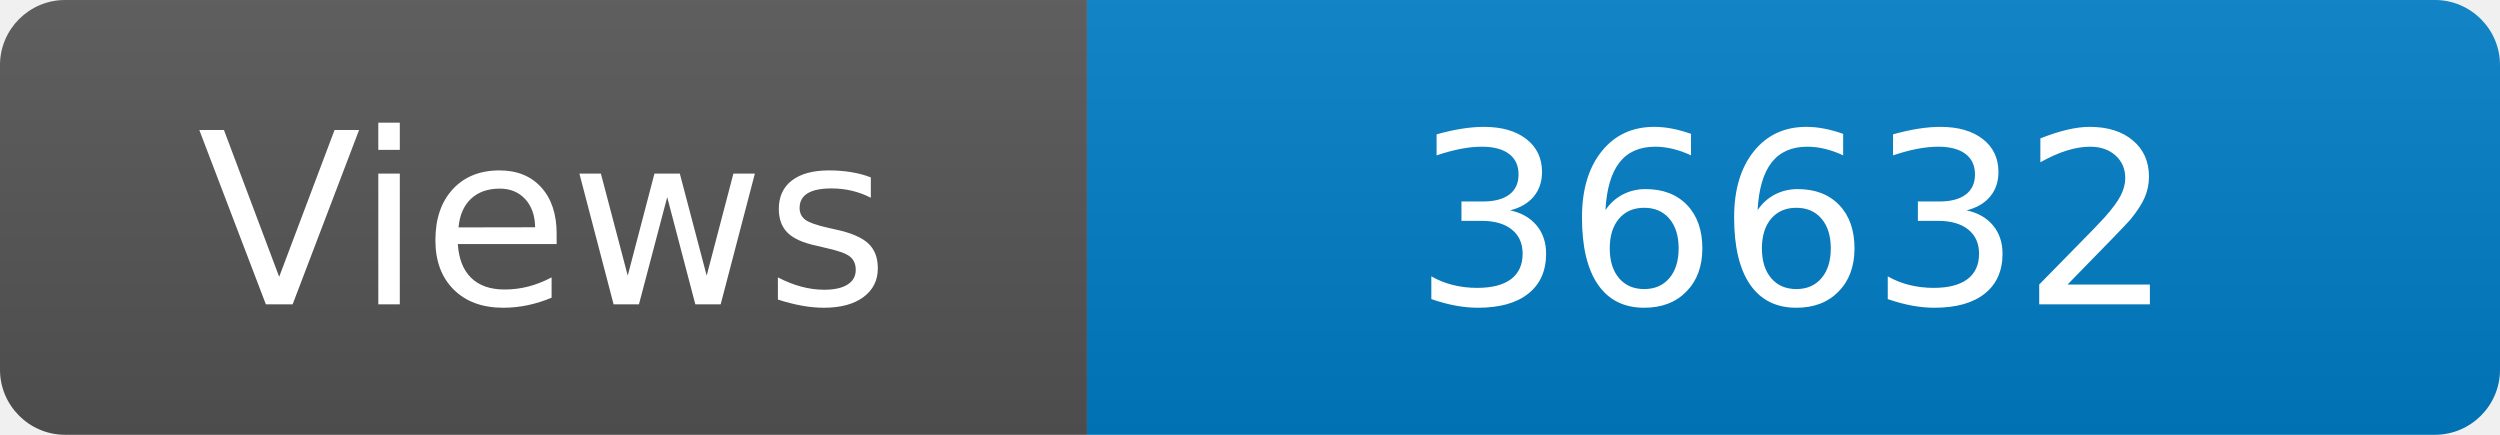
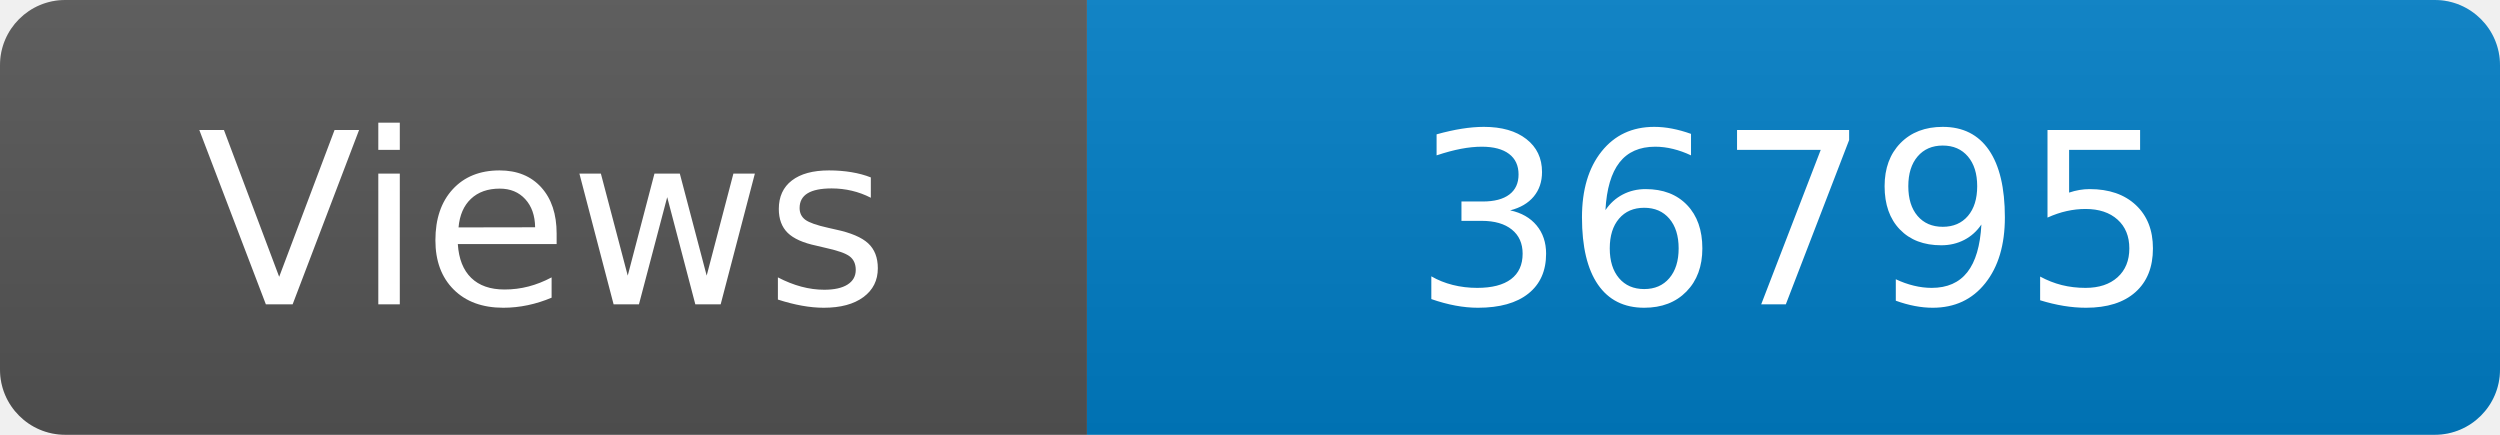
<svg xmlns="http://www.w3.org/2000/svg" width="115" height="20" role="img" aria-label="Maintained?: yes">
  <linearGradient id="s" x2="0" y2="100%">
    <stop offset="0" stop-color="#bbb" stop-opacity=".1" />
    <stop offset="1" stop-opacity=".1" />
  </linearGradient>
  <clipPath id="r">
    <rect width="115" height="20" rx="3" fill="#fff" />
  </clipPath>
  <g clip-path="url(#r)">
    <rect width="50" height="20" fill="#555" />
    <rect x="50" width="160" height="20" fill="#007ec6" />
    <rect width="115" height="20" fill="url(#s)" />
  </g>
  <g fill="#fff" text-anchor="middle" font-family="Verdana,Geneva,DejaVu Sans,sans-serif" font-size="110">
    <text x="250" y="140" transform="scale(.1)" fill="#fff">Views</text>
-     <text x="825" y="140" transform="scale(.1)" fill="#fff">36632</text>
+     <text x="825" y="140" transform="scale(.1)" fill="#fff">36795</text>
  </g>
</svg>
